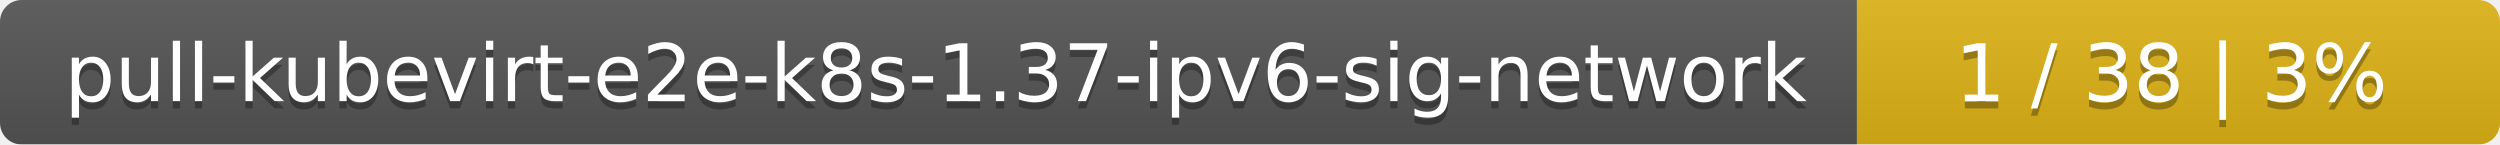
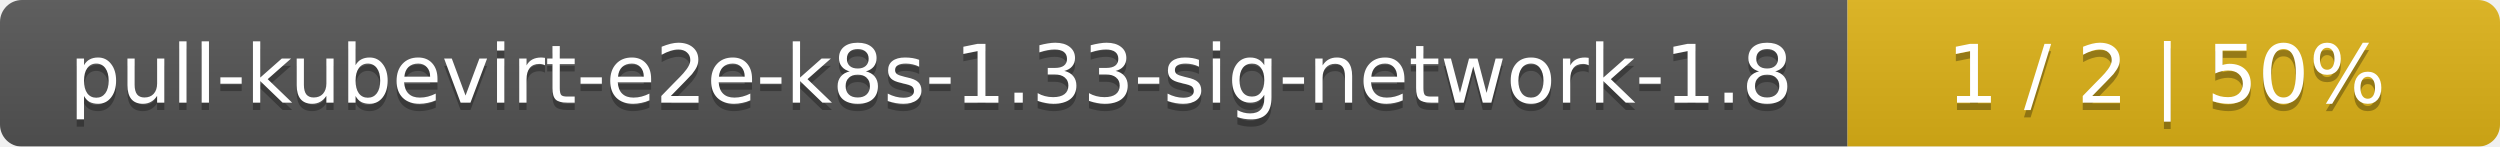
- <svg xmlns="http://www.w3.org/2000/svg" width="346" height="20">
+ <svg xmlns="http://www.w3.org/2000/svg" width="341" height="20">
  <linearGradient id="smooth" x2="0" y2="100%">
    <stop offset="0" stop-color="#bbb" stop-opacity=".1" />
    <stop offset="1" stop-opacity=".1" />
  </linearGradient>
  <mask id="round">
-     <rect width="346" height="20" rx="3" fill="#fff" />
+     <rect width="341" height="20" rx="3" fill="#fff" />
  </mask>
  <g mask="url(#round)">
-     <rect width="257" height="20" fill="#555" />
-     <rect x="257" width="89" height="20" fill="#dfb317" />
-     <rect width="346" height="20" fill="url(#smooth)" />
+     <rect width="252" height="20" fill="#555" />
+     <rect x="252" width="89" height="20" fill="#dfb317" />
+     <rect width="341" height="20" fill="url(#smooth)" />
  </g>
  <g fill="#fff" text-anchor="middle" font-family="DejaVu Sans,Verdana,Geneva,sans-serif" font-size="11">
-     <text x="129.5" y="15" fill="#010101" fill-opacity=".3">pull-kubevirt-e2e-k8s-1.37-ipv6-sig-network</text>
-     <text x="129.5" y="14">pull-kubevirt-e2e-k8s-1.37-ipv6-sig-network</text>
-     <text x="300.5" y="15" fill="#010101" fill-opacity=".3">1 / 38    |    3%</text>
-     <text x="300.5" y="14">1 / 38    |    3%</text>
+     <text x="127" y="15" fill="#010101" fill-opacity=".3">pull-kubevirt-e2e-k8s-1.33-sig-network-1.8</text>
+     <text x="127" y="14">pull-kubevirt-e2e-k8s-1.33-sig-network-1.8</text>
+     <text x="295.5" y="15" fill="#010101" fill-opacity=".3">1 / 2    |    50%</text>
+     <text x="295.5" y="14">1 / 2    |    50%</text>
  </g>
</svg>
